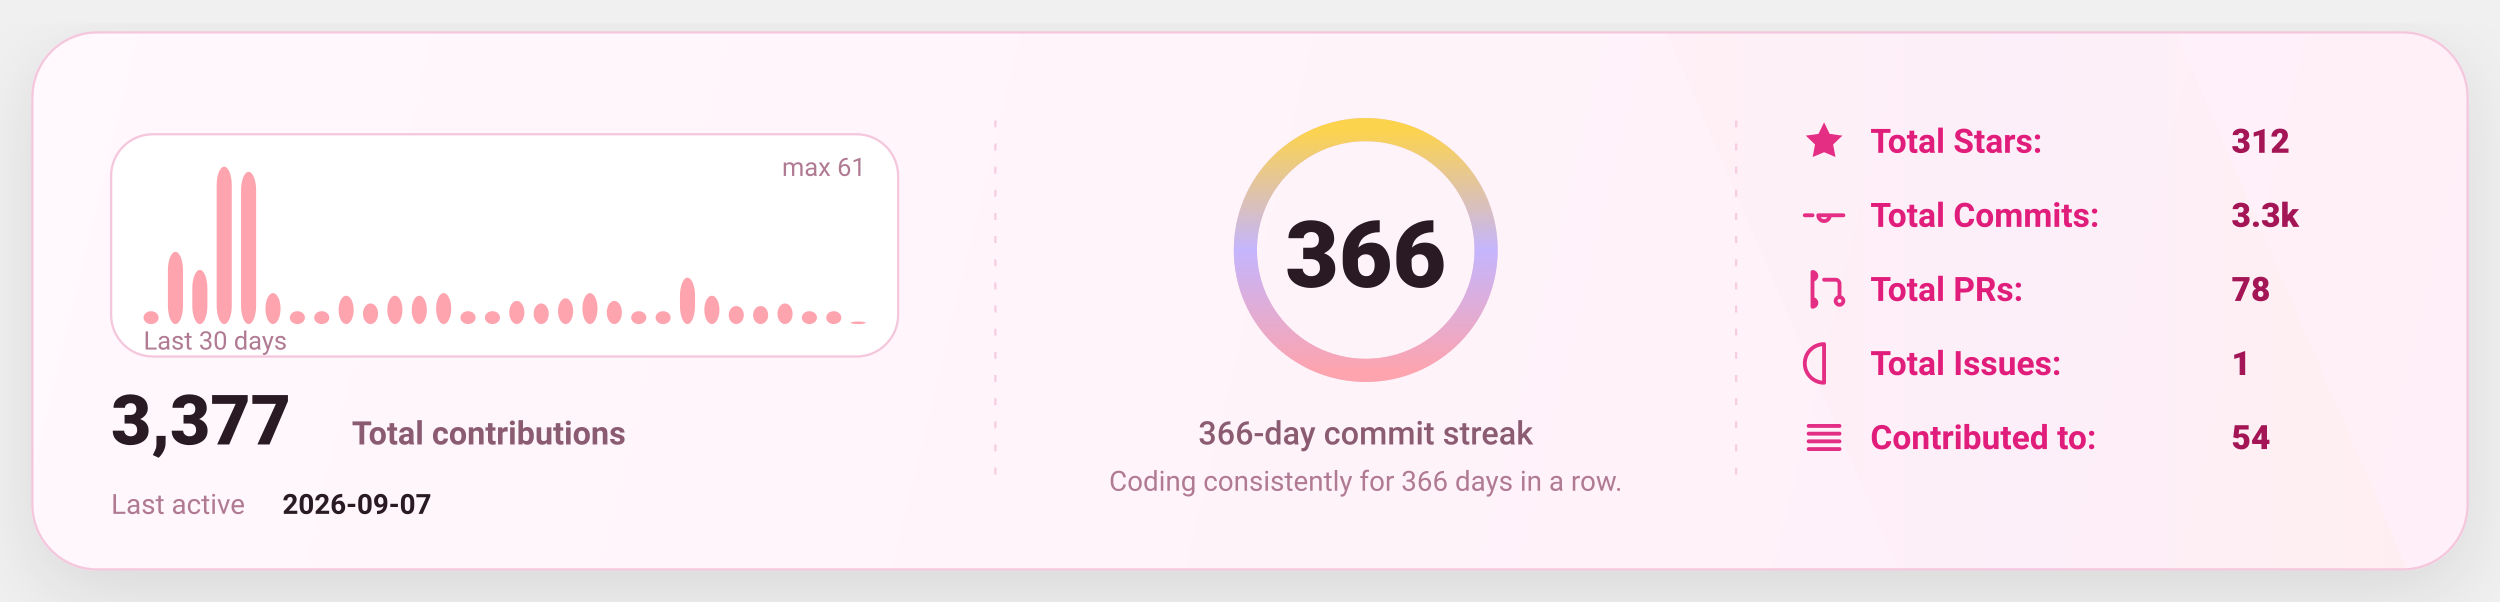
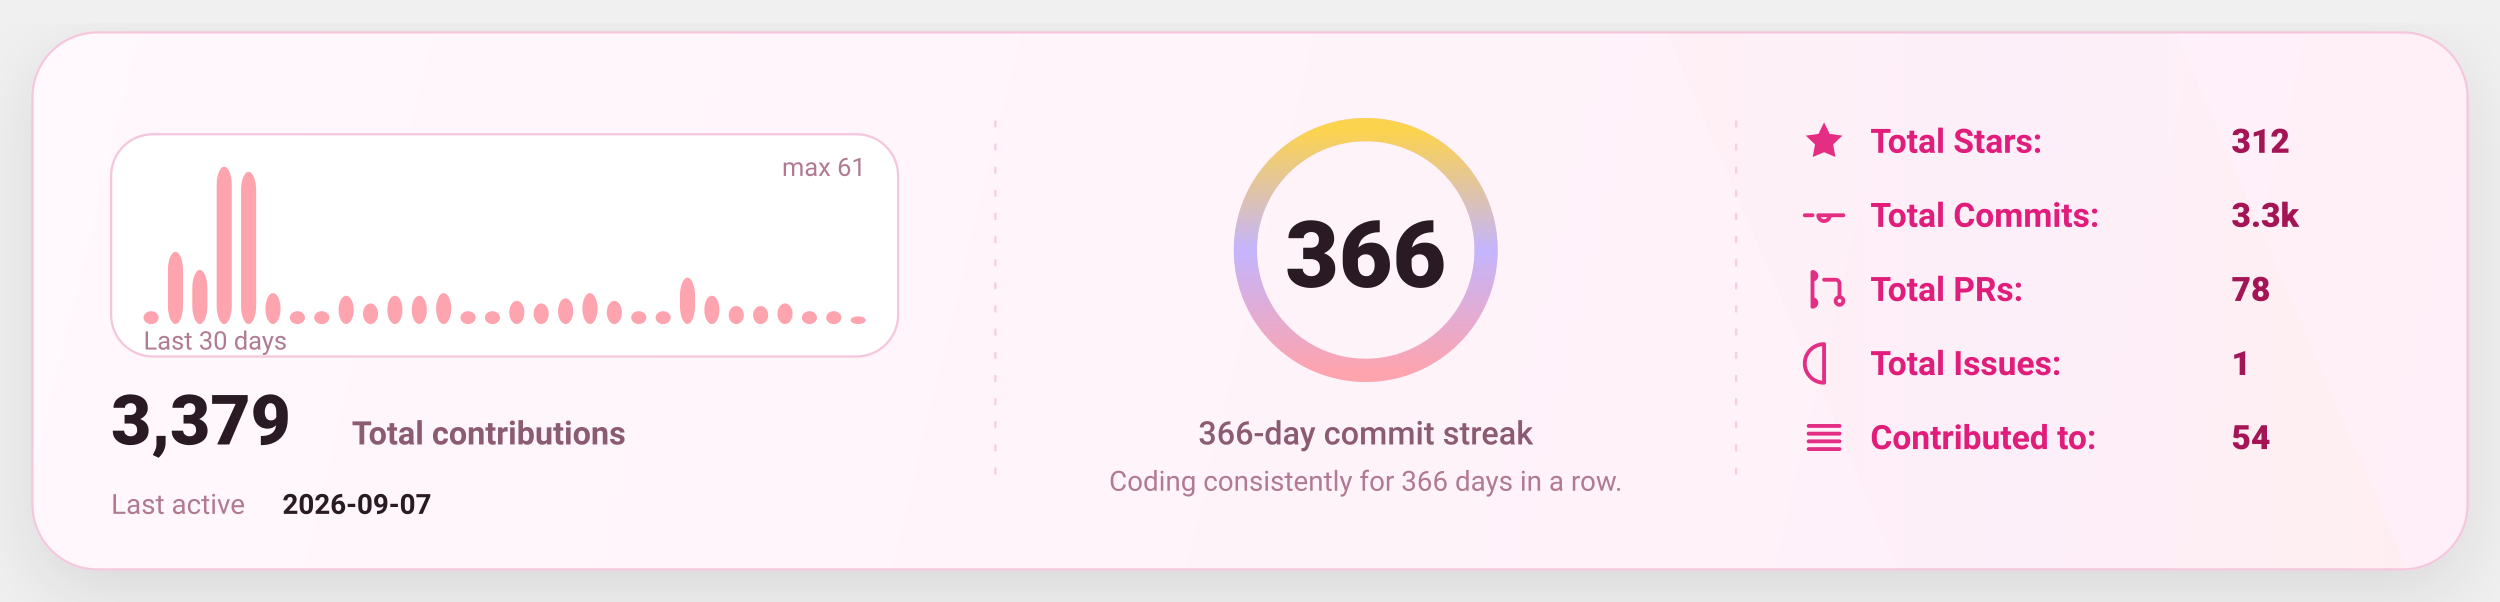
<svg xmlns="http://www.w3.org/2000/svg" width="1080" height="260" viewBox="0 0 1080 260" fill="none" role="img" aria-label="GitHub stats card">
  <defs>
    <linearGradient id="bg" x1="0" y1="0" x2="1080" y2="260" gradientUnits="userSpaceOnUse">
      <stop stop-color="#FFF8FC" />
      <stop offset="1" stop-color="#FFEFF8" />
    </linearGradient>
    <linearGradient id="accent" x1="0" y1="0" x2="1" y2="0">
      <stop offset="0" stop-color="#FDA4AF" />
      <stop offset="0.5" stop-color="#C4B5FD" />
      <stop offset="1" stop-color="#FCD34D" />
    </linearGradient>
    <linearGradient id="chartFill" x1="0" y1="0" x2="0" y2="1">
      <stop stop-color="#FDA4AF" stop-opacity="0.18" />
      <stop offset="1" stop-color="#FDA4AF" stop-opacity="0" />
    </linearGradient>
    <filter id="shadow" x="-20%" y="-20%" width="140%" height="140%">
      <feDropShadow dx="0" dy="10" stdDeviation="16" flood-color="#000000" flood-opacity="0.1" />
    </filter>
    <style>
      text { font-family: "Comic Sans MS","Trebuchet MS","Segoe UI",system-ui,-apple-system,Roboto,Helvetica,Arial,sans-serif; dominant-baseline: alphabetic; }
    </style>
  </defs>
  <rect x="14" y="14" width="1052" height="232" rx="28" fill="url(#bg)" stroke="#F4C7DD" stroke-width="1" filter="url(#shadow)" />
  <path d="M720 14     L940 14     L1040 246     L820 246 Z" fill="url(#accent)" opacity="0.04" />
  <line x1="430" y1="52" x2="430" y2="208" stroke="#F4C7DD" stroke-width="1" stroke-dasharray="3 7" opacity="0.85" />
  <line x1="430" y1="52" x2="430" y2="208" stroke="url(#accent)" stroke-width="1.4" stroke-dasharray="2 7" opacity="0.65" />
  <line x1="750" y1="52" x2="750" y2="208" stroke="#F4C7DD" stroke-width="1" stroke-dasharray="3 7" opacity="0.85" />
  <line x1="750" y1="52" x2="750" y2="208" stroke="url(#accent)" stroke-width="1.4" stroke-dasharray="2 7" opacity="0.65" />
  <g transform="translate(48,58)">
    <rect x="0" y="0" width="340" height="96" rx="18" fill="#FFFFFF" stroke="#F4C7DD" />
    <rect x="14.00" y="76.43" width="6.53" height="5.57" rx="8.00" fill="#FDA4AF" />
    <rect x="24.53" y="50.79" width="6.53" height="31.21" rx="8.00" fill="#FDA4AF" />
    <rect x="35.07" y="58.59" width="6.53" height="23.41" rx="8.00" fill="#FDA4AF" />
    <rect x="45.60" y="14.00" width="6.53" height="68.00" rx="8.00" fill="#FDA4AF" />
    <rect x="56.13" y="16.23" width="6.53" height="65.77" rx="8.00" fill="#FDA4AF" />
    <rect x="66.67" y="68.62" width="6.53" height="13.38" rx="8.00" fill="#FDA4AF" />
    <rect x="77.20" y="76.43" width="6.53" height="5.57" rx="8.00" fill="#FDA4AF" />
    <rect x="87.73" y="76.43" width="6.53" height="5.57" rx="8.00" fill="#FDA4AF" />
    <rect x="98.27" y="69.74" width="6.53" height="12.26" rx="8.00" fill="#FDA4AF" />
    <rect x="108.80" y="73.08" width="6.53" height="8.92" rx="8.00" fill="#FDA4AF" />
    <rect x="119.33" y="69.74" width="6.53" height="12.26" rx="8.00" fill="#FDA4AF" />
    <rect x="129.87" y="69.74" width="6.53" height="12.26" rx="8.00" fill="#FDA4AF" />
    <rect x="140.40" y="68.62" width="6.53" height="13.38" rx="8.00" fill="#FDA4AF" />
    <rect x="150.93" y="76.43" width="6.53" height="5.57" rx="8.00" fill="#FDA4AF" />
    <rect x="161.47" y="76.43" width="6.53" height="5.57" rx="8.00" fill="#FDA4AF" />
    <rect x="172.00" y="71.97" width="6.53" height="10.03" rx="8.00" fill="#FDA4AF" />
    <rect x="182.53" y="73.08" width="6.53" height="8.92" rx="8.00" fill="#FDA4AF" />
    <rect x="193.07" y="70.85" width="6.53" height="11.15" rx="8.00" fill="#FDA4AF" />
    <rect x="203.60" y="68.62" width="6.53" height="13.38" rx="8.00" fill="#FDA4AF" />
    <rect x="214.13" y="71.97" width="6.53" height="10.03" rx="8.00" fill="#FDA4AF" />
    <rect x="224.67" y="76.43" width="6.53" height="5.57" rx="8.00" fill="#FDA4AF" />
    <rect x="235.20" y="76.43" width="6.53" height="5.57" rx="8.00" fill="#FDA4AF" />
    <rect x="245.73" y="61.93" width="6.53" height="20.07" rx="8.00" fill="#FDA4AF" />
    <rect x="256.27" y="69.74" width="6.53" height="12.26" rx="8.00" fill="#FDA4AF" />
    <rect x="266.80" y="74.20" width="6.53" height="7.80" rx="8.00" fill="#FDA4AF" />
    <rect x="277.33" y="74.20" width="6.53" height="7.80" rx="8.00" fill="#FDA4AF" />
    <rect x="287.87" y="73.08" width="6.53" height="8.92" rx="8.00" fill="#FDA4AF" />
    <rect x="298.40" y="76.43" width="6.53" height="5.57" rx="8.00" fill="#FDA4AF" />
    <rect x="308.93" y="76.43" width="6.53" height="5.57" rx="8.00" fill="#FDA4AF" />
-     <rect x="319.47" y="80.89" width="6.53" height="1.11" rx="8.00" fill="#FDA4AF" />
+     <rect x="319.47" y="78.66" width="6.53" height="3.34" rx="8.00" fill="#FDA4AF" />
    <text x="14" y="93.00" fill="#B07A93" font-size="11">
      Last 30 days
    </text>
    <text x="326.00" y="18" text-anchor="end" fill="#B07A93" font-size="11">
      max 61
    </text>
    <g transform="translate(0,134)">
      <text x="0" y="0" fill="#2A1A23" font-size="30" font-weight="820">
-         3,377
+         3,379
      </text>
      <text x="104" y="0" fill="#8B5B72" font-size="14" font-weight="650">
        Total contributions
      </text>
      <text x="0" y="30" fill="#B07A93" font-size="12">
        Last active
      </text>
      <text x="74" y="30" fill="#2A1A23" font-size="12" font-weight="700">
        2026-09-07
      </text>
    </g>
  </g>
  <g>
    <circle cx="590" cy="108" r="52" stroke="#F4C7DD" stroke-width="10" />
    <circle cx="590" cy="108" r="52" stroke="url(#accent)" stroke-width="10" stroke-linecap="round" stroke-dasharray="326.73 326.73" transform="rotate(-90 590 108)" />
    <text x="590" y="124.00" text-anchor="middle" fill="#2A1A23" font-size="40" font-weight="900">
      366
    </text>
    <text x="590" y="192.00" text-anchor="middle" fill="#8B5B72" font-size="14" font-weight="450">
      366-day commit streak
    </text>
    <text x="590" y="212.00" text-anchor="middle" fill="#B07A93" font-size="12" font-weight="420">
      Coding consistently for 366 days in a row.
    </text>
  </g>
  <g transform="translate(778,66)">
    <g transform="translate(0,0)">
      <g transform="translate(0,-15)">
        <svg x="0" y="0" width="20" height="20" viewBox="0 0 24 24" fill="none">
          <path d="M12 2.2l2.9 6 6.6.9-4.8 4.6 1.2 6.5L12 17.7 6.1 20.2l1.2-6.5-4.8-4.6 6.6-.9L12 2.2z" fill="#E11D7B" opacity="0.92" />
        </svg>
      </g>
      <text x="30" y="0" fill="#E11D7B" font-size="14.5" font-weight="650">
            Total Stars:
          </text>
      <text x="186" y="0" fill="#A31555" font-size="14.5" font-weight="850">
            312
          </text>
    </g>
    <g transform="translate(0,32)">
      <g transform="translate(0,-15)">
        <svg x="0" y="0" width="20" height="20" viewBox="0 0 24 24" fill="none">
          <path d="M9 12a3 3 0 1 0 6 0Zm-7 0h4m8 0h8" stroke="#E11D7B" stroke-width="2" stroke-linecap="round" stroke-linejoin="round" opacity="0.92" />
        </svg>
      </g>
      <text x="30" y="0" fill="#E11D7B" font-size="14.5" font-weight="650">
            Total Commits:
          </text>
      <text x="186" y="0" fill="#A31555" font-size="14.5" font-weight="850">
            3.3k
          </text>
    </g>
    <g transform="translate(0,64)">
      <g transform="translate(0,-15)">
        <svg x="0" y="0" width="20" height="20" viewBox="0 0 24 24" fill="none">
          <path d="M6 4v16m0-13a2 2 0 1 0 0-4Zm0 14a2 2 0 1 0 0-4Zm6-14h6a2 2 0 0 1 2 2v7m0 0a2 2 0 1 0 0 4 2 2 0 0 0 0-4Z" stroke="#E11D7B" stroke-width="2" stroke-linecap="round" stroke-linejoin="round" opacity="0.92" />
        </svg>
      </g>
      <text x="30" y="0" fill="#E11D7B" font-size="14.5" font-weight="650">
            Total PRs:
          </text>
      <text x="186" y="0" fill="#A31555" font-size="14.5" font-weight="850">
            78
          </text>
    </g>
    <g transform="translate(0,96)">
      <g transform="translate(0,-15)">
        <svg x="0" y="0" width="20" height="20" viewBox="0 0 24 24" fill="none">
          <path d="M12 2a10 10 0 1 0 0 20Zm0 6v6m0 4h.01" stroke="#E11D7B" stroke-width="2" stroke-linecap="round" stroke-linejoin="round" opacity="0.92" />
        </svg>
      </g>
      <text x="30" y="0" fill="#E11D7B" font-size="14.5" font-weight="650">
            Total Issues:
          </text>
      <text x="186" y="0" fill="#A31555" font-size="14.5" font-weight="850">
            1
          </text>
    </g>
    <g transform="translate(0,128)">
      <g transform="translate(0,-15)">
        <svg x="0" y="0" width="20" height="20" viewBox="0 0 24 24" fill="none">
          <path d="M4 6h16M4 10h16M4 14h16M4 18h16" stroke="#E11D7B" stroke-width="2" stroke-linecap="round" stroke-linejoin="round" opacity="0.92" />
        </svg>
      </g>
      <text x="30" y="0" fill="#E11D7B" font-size="14.5" font-weight="650">
            Contributed to:
          </text>
      <text x="186" y="0" fill="#A31555" font-size="14.5" font-weight="850">
            54
          </text>
    </g>
  </g>
</svg>
